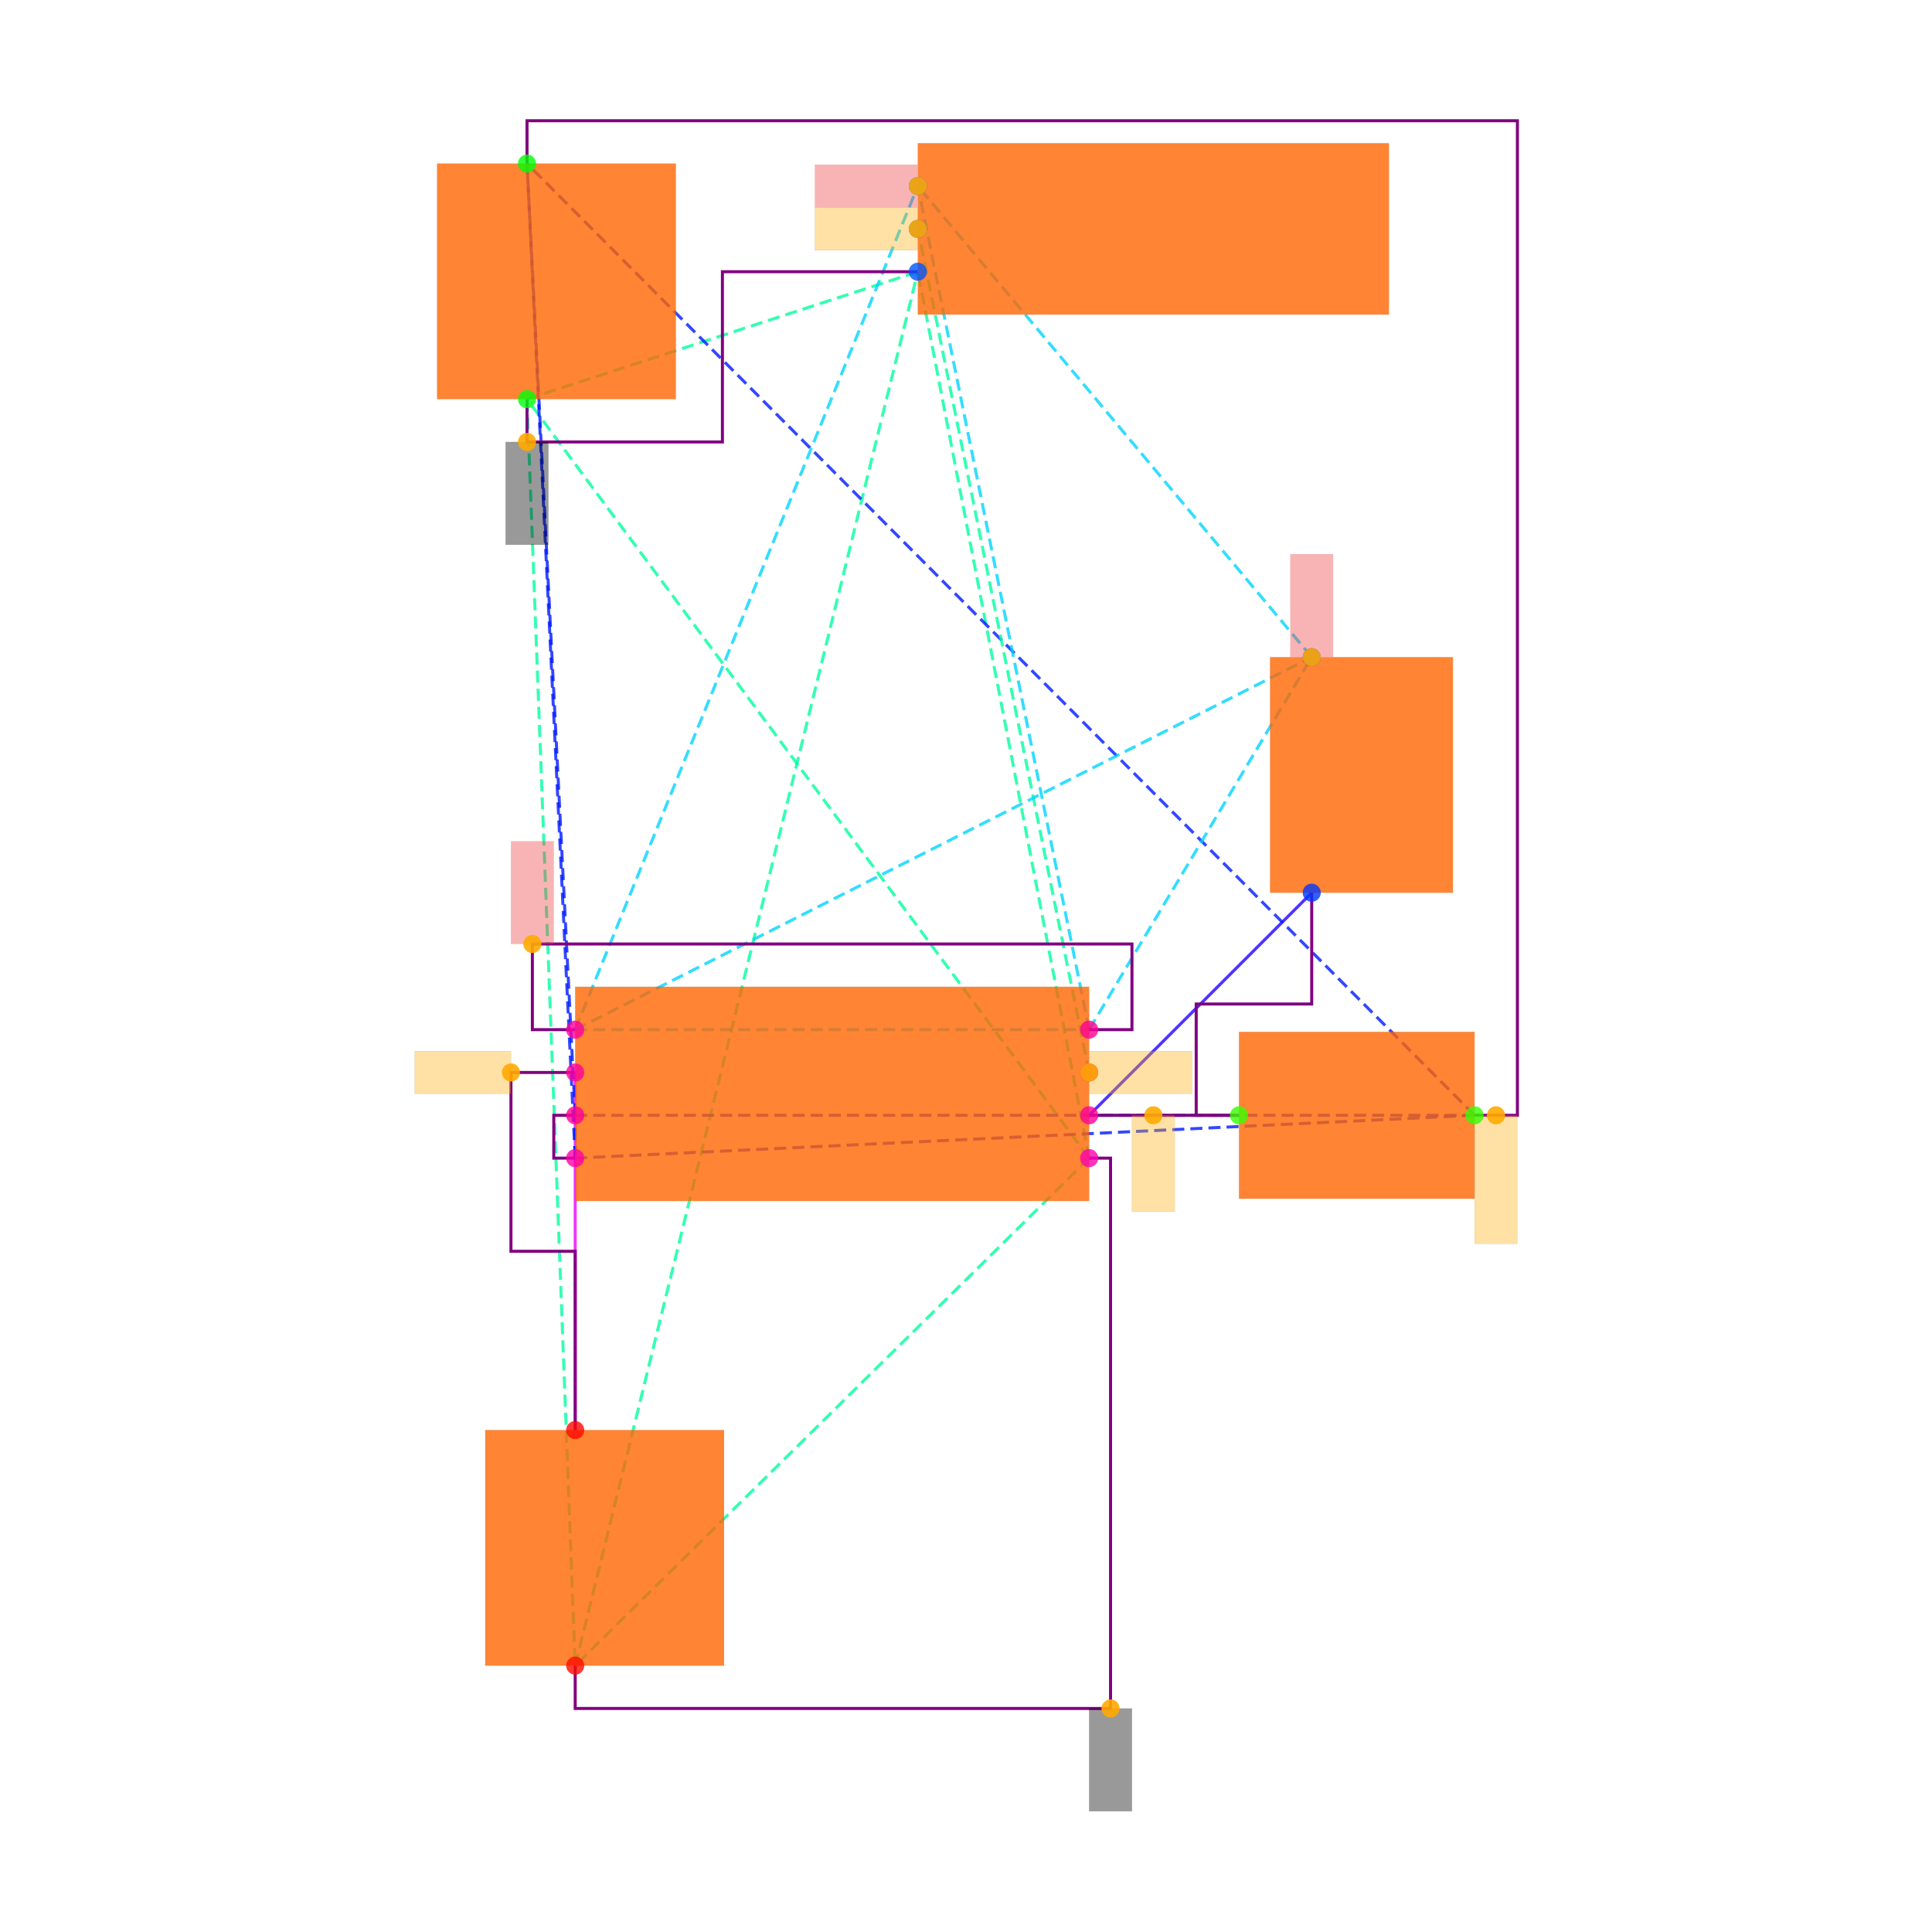
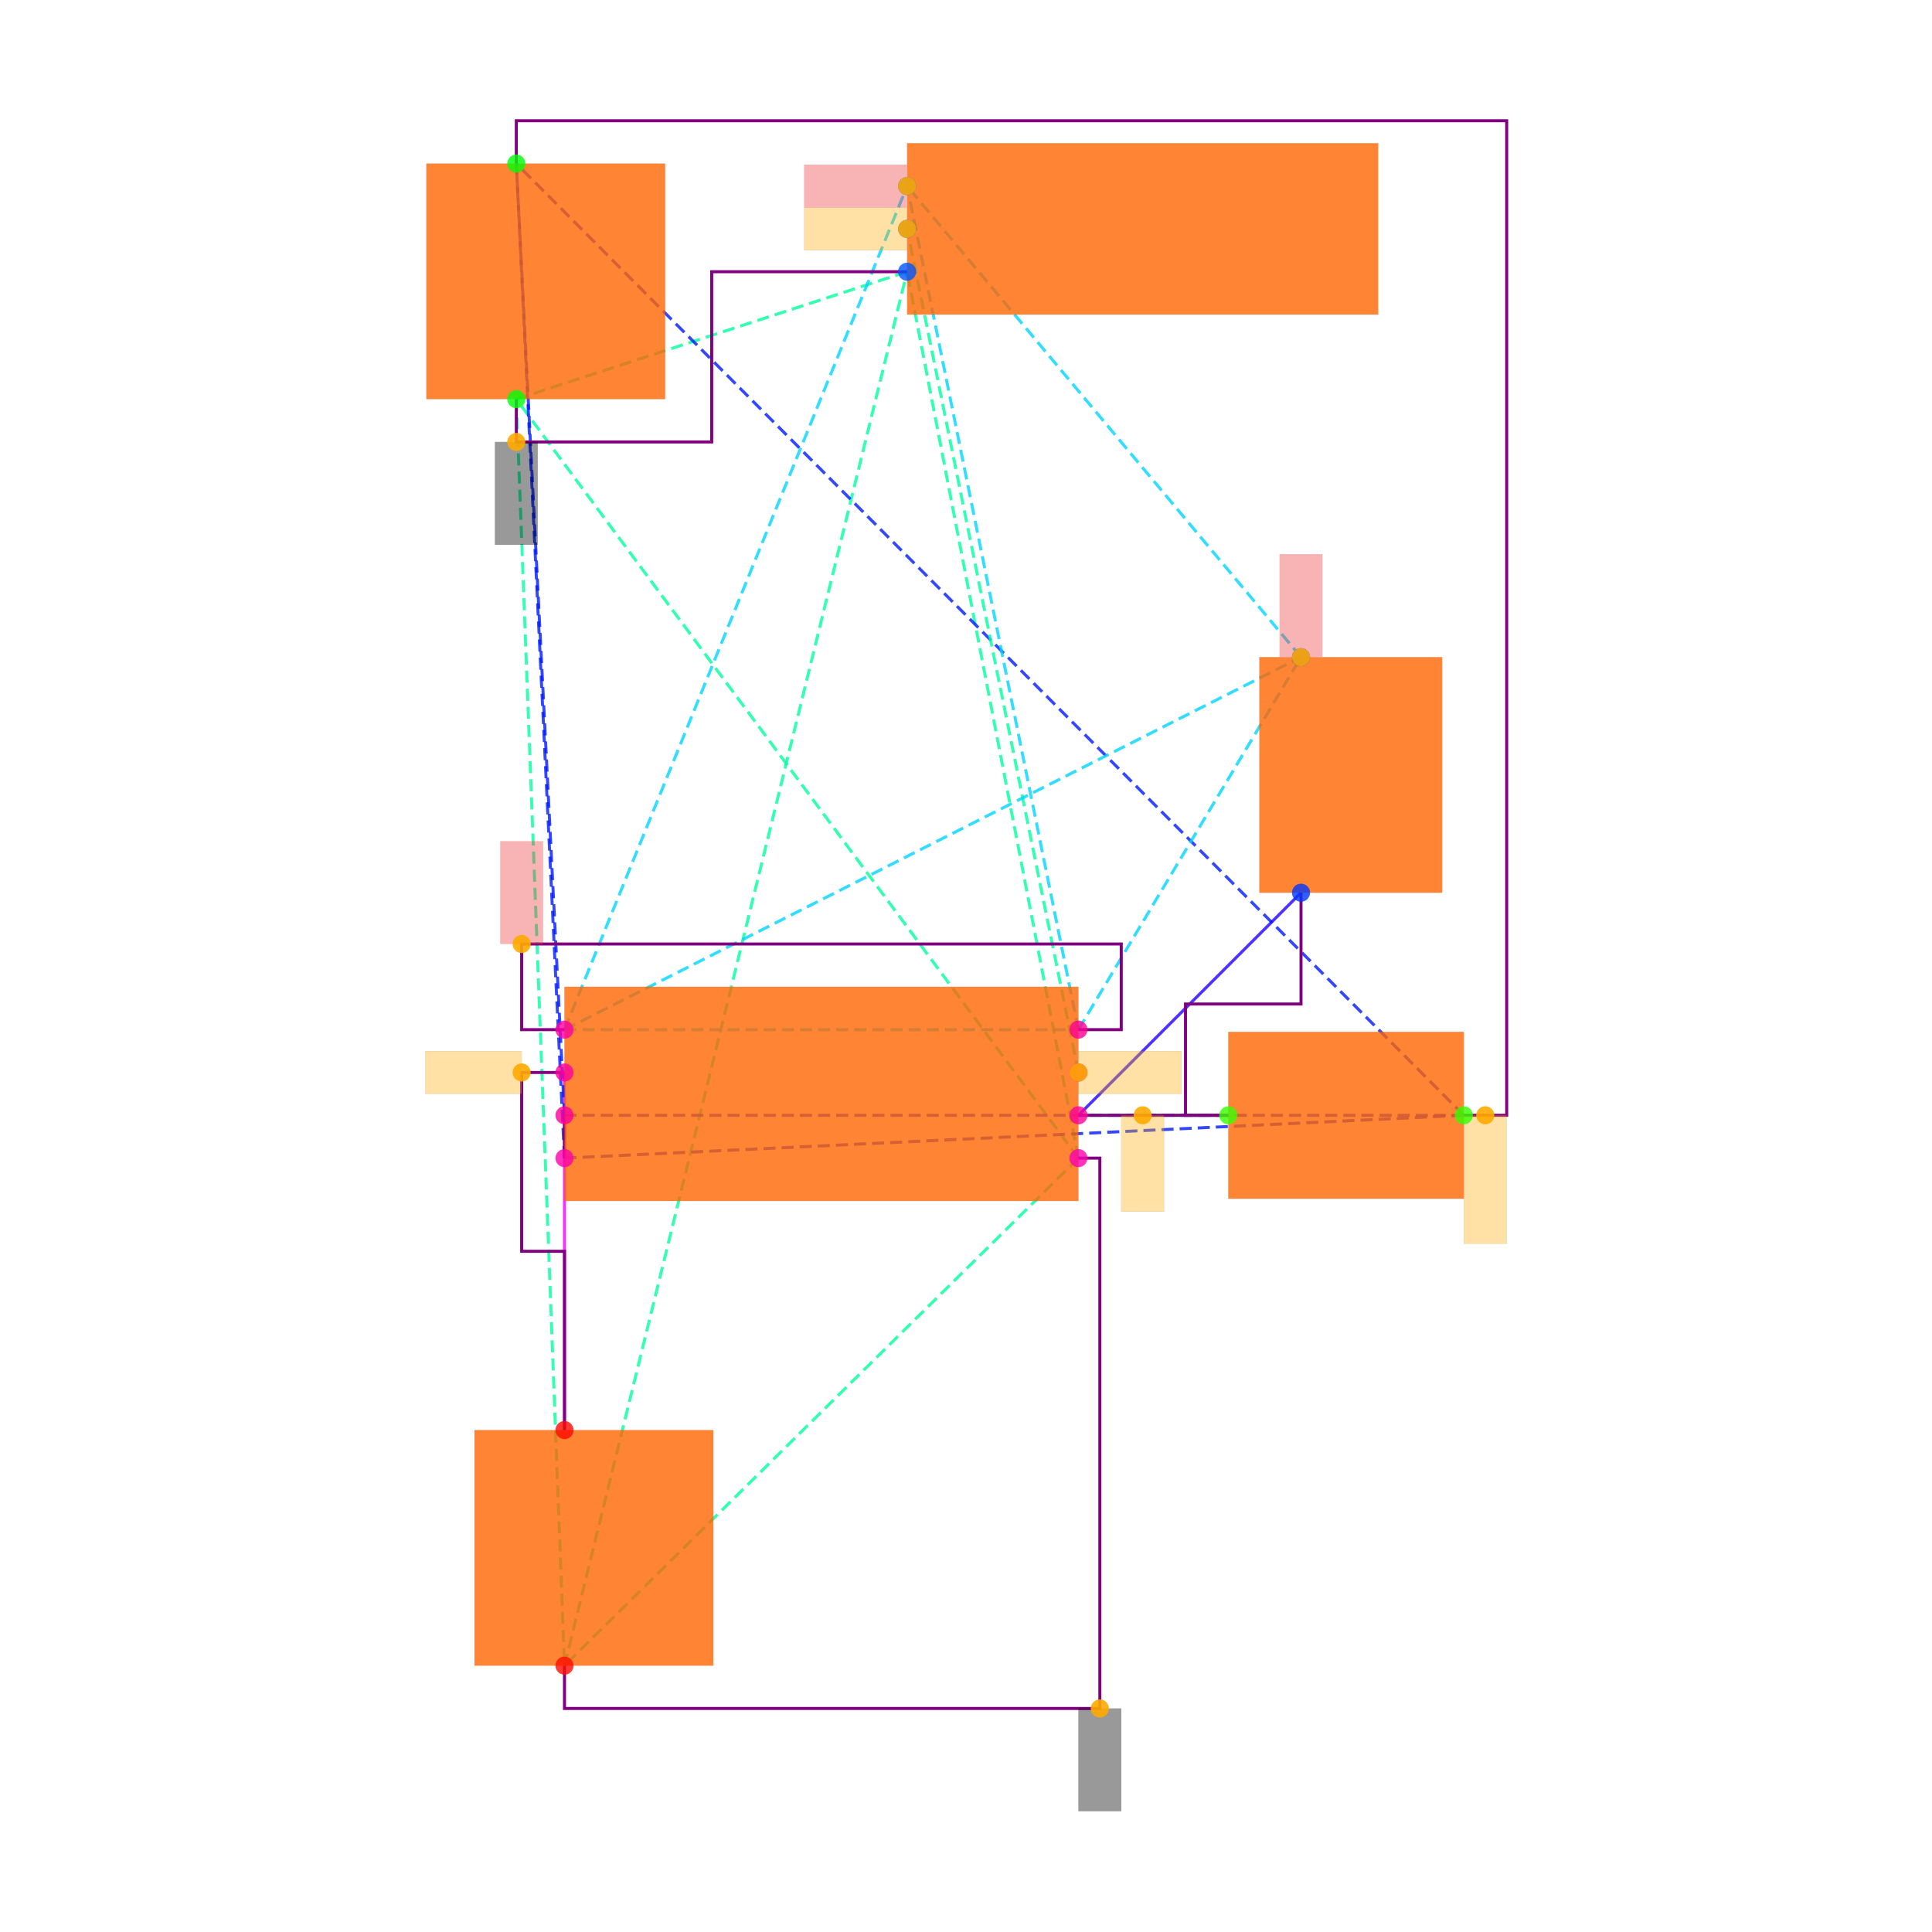
<svg xmlns="http://www.w3.org/2000/svg" width="640" height="640" viewBox="0 0 640 640">
  <rect width="100%" height="100%" fill="white" />
  <g>
-     <polyline data-points="-1.7899999999999998,0.41527232500000005 -1.7900000000000003,-1.2547276749999998" data-type="line" data-label="" points="190.542,355.271 190.542,473.734" fill="none" stroke="hsl(296, 100%, 50%, 0.8)" stroke-width="1px" />
-   </g>
-   <g>
-     <polyline data-points="1.64945535,1.2547276749999998 0.6100000000000005,0.215272325" data-type="line" data-label="" points="434.523,295.724 360.788,369.458" fill="none" stroke="hsl(248, 100%, 50%, 0.8)" stroke-width="1px" />
-   </g>
-   <g>
-     <polyline data-points="0.6100000000000005,0.215272325 1.3100000000000005,0.21527232500000038" data-type="line" data-label="" points="360.788,369.458 410.443,369.458" fill="none" stroke="hsl(160, 100%, 50%, 0.8)" stroke-width="1px" />
-   </g>
-   <g>
-     <polyline data-points="0.6100000000000005,0.015272324999999976 -2.0149999999999997,3.5597276749999995" data-type="line" data-label="" points="360.788,383.646 174.581,132.217" fill="none" stroke="hsl(157, 100%, 50%, 0.8)" stroke-width="1px" stroke-dasharray="4 2" />
-   </g>
-   <g>
-     <polyline data-points="0.6100000000000005,0.015272324999999976 -1.7900000000000003,-2.3547276750000004" data-type="line" data-label="" points="360.788,383.646 190.542,551.764" fill="none" stroke="hsl(157, 100%, 50%, 0.8)" stroke-width="1px" stroke-dasharray="4 2" />
-   </g>
-   <g>
-     <polyline data-points="0.6100000000000005,0.015272324999999976 -0.18999999999999995,4.154727674999999" data-type="line" data-label="" points="360.788,383.646 304.039,90.01" fill="none" stroke="hsl(157, 100%, 50%, 0.8)" stroke-width="1px" stroke-dasharray="4 2" />
-   </g>
-   <g>
-     <polyline data-points="-2.0149999999999997,3.5597276749999995 -1.7900000000000003,-2.3547276750000004" data-type="line" data-label="" points="174.581,132.217 190.542,551.764" fill="none" stroke="hsl(157, 100%, 50%, 0.8)" stroke-width="1px" stroke-dasharray="4 2" />
-   </g>
-   <g>
-     <polyline data-points="-2.0149999999999997,3.5597276749999995 -0.18999999999999995,4.154727674999999" data-type="line" data-label="" points="174.581,132.217 304.039,90.01" fill="none" stroke="hsl(157, 100%, 50%, 0.8)" stroke-width="1px" stroke-dasharray="4 2" />
-   </g>
-   <g>
-     <polyline data-points="-1.7900000000000003,-2.3547276750000004 -0.18999999999999995,4.154727674999999" data-type="line" data-label="" points="190.542,551.764 304.039,90.01" fill="none" stroke="hsl(157, 100%, 50%, 0.8)" stroke-width="1px" stroke-dasharray="4 2" />
-   </g>
-   <g>
-     <polyline data-points="-1.7899999999999998,0.015272324999999976 -1.7899999999999998,0.21527232500000004" data-type="line" data-label="" points="190.542,383.646 190.542,369.458" fill="none" stroke="hsl(234, 100%, 50%, 0.8)" stroke-width="1px" stroke-dasharray="4 2" />
-   </g>
-   <g>
-     <polyline data-points="-1.7899999999999998,0.015272324999999976 2.4100000000000006,0.21527232500000038" data-type="line" data-label="" points="190.542,383.646 488.473,369.458" fill="none" stroke="hsl(234, 100%, 50%, 0.8)" stroke-width="1px" stroke-dasharray="4 2" />
-   </g>
-   <g>
-     <polyline data-points="-1.7899999999999998,0.015272324999999976 -2.0149999999999997,4.659727674999999" data-type="line" data-label="" points="190.542,383.646 174.581,54.187" fill="none" stroke="hsl(234, 100%, 50%, 0.8)" stroke-width="1px" stroke-dasharray="4 2" />
-   </g>
-   <g>
-     <polyline data-points="-1.7899999999999998,0.21527232500000004 2.4100000000000006,0.21527232500000038" data-type="line" data-label="" points="190.542,369.458 488.473,369.458" fill="none" stroke="hsl(234, 100%, 50%, 0.8)" stroke-width="1px" stroke-dasharray="4 2" />
-   </g>
-   <g>
-     <polyline data-points="-1.7899999999999998,0.21527232500000004 -2.0149999999999997,4.659727674999999" data-type="line" data-label="" points="190.542,369.458 174.581,54.187" fill="none" stroke="hsl(234, 100%, 50%, 0.8)" stroke-width="1px" stroke-dasharray="4 2" />
-   </g>
-   <g>
-     <polyline data-points="2.4100000000000006,0.21527232500000038 -2.0149999999999997,4.659727674999999" data-type="line" data-label="" points="488.473,369.458 174.581,54.187" fill="none" stroke="hsl(234, 100%, 50%, 0.8)" stroke-width="1px" stroke-dasharray="4 2" />
-   </g>
-   <g>
-     <polyline data-points="0.6100000000000005,0.415272325 -0.18999999999999995,4.3547276749999995" data-type="line" data-label="" points="360.788,355.271 304.039,75.823" fill="none" stroke="hsl(158, 100%, 50%, 0.8)" stroke-width="1px" stroke-dasharray="4 2" />
-   </g>
-   <g>
-     <polyline data-points="-1.7899999999999998,0.6152723250000001 0.6100000000000005,0.6152723250000001" data-type="line" data-label="" points="190.542,341.084 360.788,341.084" fill="none" stroke="hsl(190, 100%, 50%, 0.8)" stroke-width="1px" stroke-dasharray="4 2" />
-   </g>
-   <g>
-     <polyline data-points="-1.7899999999999998,0.6152723250000001 1.64945535,2.354727675" data-type="line" data-label="" points="190.542,341.084 434.523,217.694" fill="none" stroke="hsl(190, 100%, 50%, 0.8)" stroke-width="1px" stroke-dasharray="4 2" />
-   </g>
-   <g>
-     <polyline data-points="-1.7899999999999998,0.6152723250000001 -0.18999999999999995,4.554727675" data-type="line" data-label="" points="190.542,341.084 304.039,61.635" fill="none" stroke="hsl(190, 100%, 50%, 0.8)" stroke-width="1px" stroke-dasharray="4 2" />
-   </g>
-   <g>
-     <polyline data-points="0.6100000000000005,0.6152723250000001 1.64945535,2.354727675" data-type="line" data-label="" points="360.788,341.084 434.523,217.694" fill="none" stroke="hsl(190, 100%, 50%, 0.8)" stroke-width="1px" stroke-dasharray="4 2" />
-   </g>
-   <g>
-     <polyline data-points="0.6100000000000005,0.6152723250000001 -0.18999999999999995,4.554727675" data-type="line" data-label="" points="360.788,341.084 304.039,61.635" fill="none" stroke="hsl(190, 100%, 50%, 0.8)" stroke-width="1px" stroke-dasharray="4 2" />
-   </g>
-   <g>
-     <polyline data-points="1.64945535,2.354727675 -0.18999999999999995,4.554727675" data-type="line" data-label="" points="434.523,217.694 304.039,61.635" fill="none" stroke="hsl(190, 100%, 50%, 0.8)" stroke-width="1px" stroke-dasharray="4 2" />
-   </g>
-   <g>
-     <polyline data-points="-1.7899999999999998,0.4152723250000001 -2.09,0.4152723250000001 -2.09,-0.41972767499999986 -1.7900000000000003,-0.41972767499999986 -1.7900000000000003,-1.2547276749999998" data-type="line" data-label="" points="190.542,355.271 169.261,355.271 169.261,414.503 190.542,414.503 190.542,473.734" fill="none" stroke="purple" stroke-width="1px" />
-   </g>
-   <g>
-     <polyline data-points="1.3100000000000005,0.21527232500000038 1.1100000000000005,0.21527232500000038 1.1100000000000005,0.7350000000000001 1.64945535,0.7350000000000001 1.64945535,1.2547276749999998" data-type="line" data-label="" points="410.443,369.458 396.256,369.458 396.256,332.591 434.523,332.591 434.523,295.724" fill="none" stroke="purple" stroke-width="1px" />
-   </g>
-   <g>
-     <polyline data-points="0.6100000000000005,0.215272325 1.3100000000000005,0.21527232500000038" data-type="line" data-label="" points="360.788,369.458 410.443,369.458" fill="none" stroke="purple" stroke-width="1px" />
-   </g>
-   <g>
-     <polyline data-points="-1.7899999999999998,0.21527232500000004 -1.8899999999999997,0.21527232500000004 -1.8899999999999997,0.015272324999999976 -1.7899999999999998,0.015272324999999976" data-type="line" data-label="" points="190.542,369.458 183.448,369.458 183.448,383.646 190.542,383.646" fill="none" stroke="purple" stroke-width="1px" />
-   </g>
-   <g>
-     <polyline data-points="0.610000000000001,0.015272324999999753 0.7100000000000005,0.015272324999999753 0.7100000000000005,-2.5547276750000005 -1.7900000000000003,-2.5547276750000005 -1.7900000000000003,-2.3547276750000004" data-type="line" data-label="" points="360.788,383.646 367.882,383.646 367.882,565.951 190.542,565.951 190.542,551.764" fill="none" stroke="purple" stroke-width="1px" />
-   </g>
-   <g>
-     <polyline data-points="-2.0149999999999997,3.5597276749999995 -2.0149999999999997,3.3597276749999994 -1.1025,3.3597276749999994 -1.1025,4.154727674999999 -0.18999999999999995,4.154727674999999" data-type="line" data-label="" points="174.581,132.217 174.581,146.404 239.31,146.404 239.31,90.01 304.039,90.01" fill="none" stroke="purple" stroke-width="1px" />
-   </g>
-   <g>
-     <polyline data-points="2.410000000000001,0.21527232500000082 2.610000000000001,0.21527232500000082 2.610000000000001,4.859727674999999 -2.0149999999999997,4.859727674999999 -2.0149999999999997,4.659727674999999" data-type="line" data-label="" points="488.473,369.458 502.66,369.458 502.66,40 174.581,40 174.581,54.187" fill="none" stroke="purple" stroke-width="1px" />
-   </g>
-   <g>
-     <polyline data-points="-1.7899999999999998,0.6152723250000001 -1.9899999999999998,0.6152723250000001 -1.9899999999999998,1.015272325 0.8100000000000007,1.015272325 0.8100000000000007,0.6152723250000001 0.6100000000000005,0.6152723250000001" data-type="line" data-label="" points="190.542,341.084 176.355,341.084 176.355,312.71 374.975,312.71 374.975,341.084 360.788,341.084" fill="none" stroke="purple" stroke-width="1px" />
-   </g>
-   <g>
-     <rect data-type="rect" data-label="schematic_component_0" data-x="-0.5899999999999996" data-y="0.315272325" x="190.542" y="326.897" width="170.246" height="70.936" fill="hsl(24, 100%, 50%, 0.8)" stroke="black" stroke-width="0.014" />
-   </g>
-   <g>
-     <rect data-type="rect" data-label="schematic_component_1" data-x="1.88195535" data-y="1.8047276749999999" x="420.729" y="217.694" width="60.573" height="78.029" fill="hsl(24, 100%, 50%, 0.8)" stroke="black" stroke-width="0.014" />
-   </g>
-   <g>
-     <rect data-type="rect" data-label="schematic_component_2" data-x="1.8600000000000005" data-y="0.21527232500000035" x="410.443" y="341.832" width="78.029" height="55.253" fill="hsl(24, 100%, 50%, 0.8)" stroke="black" stroke-width="0.014" />
-   </g>
-   <g>
-     <rect data-type="rect" data-label="schematic_component_3" data-x="-1.8774999999999997" data-y="4.109727674999999" x="144.788" y="54.187" width="79.093" height="78.029" fill="hsl(24, 100%, 50%, 0.8)" stroke="black" stroke-width="0.014" />
-   </g>
-   <g>
-     <rect data-type="rect" data-label="schematic_component_4" data-x="-1.6525000000000003" data-y="-1.804727675" x="160.749" y="473.734" width="79.093" height="78.029" fill="hsl(24, 100%, 50%, 0.8)" stroke="black" stroke-width="0.014" />
-   </g>
-   <g>
-     <rect data-type="rect" data-label="schematic_component_5" data-x="0.9100000000000001" data-y="4.3547276749999995" x="304.039" y="47.448" width="156.059" height="56.749" fill="hsl(24, 100%, 50%, 0.8)" stroke="black" stroke-width="0.014" />
-   </g>
-   <g>
-     <rect data-type="rect" data-label="netId: GND globalConnNetId: connectivity_net2" data-x="0.7100000000000005" data-y="-2.7947276750000007" x="360.788" y="565.951" width="14.187" height="34.049" fill="#00000066" stroke="#000000" stroke-width="0.014" />
-   </g>
-   <g>
-     <rect data-type="rect" data-label="netId: GND globalConnNetId: connectivity_net2" data-x="-2.0149999999999997" data-y="3.119727674999999" x="167.488" y="146.404" width="14.187" height="34.049" fill="#00000066" stroke="#000000" stroke-width="0.014" />
-   </g>
-   <g>
-     <rect data-type="rect" data-label="netId: NODE globalConnNetId: connectivity_net3" data-x="2.510000000000001" data-y="-0.08472767499999917" x="488.473" y="369.458" width="14.187" height="42.562" fill="hsl(40, 100%, 50%, 0.35)" stroke="black" stroke-width="0.014" />
-   </g>
-   <g>
-     <rect data-type="rect" data-label="netId: OUT globalConnNetId: connectivity_net4" data-x="0.8510000000000005" data-y="0.415272325" x="360.859" y="348.178" width="34.049" height="14.187" fill="hsl(40, 100%, 50%, 0.35)" stroke="black" stroke-width="0.014" />
-   </g>
-   <g>
-     <rect data-type="rect" data-label="netId: OUT globalConnNetId: connectivity_net4" data-x="-0.43099999999999994" data-y="4.3547276749999995" x="269.919" y="68.729" width="34.049" height="14.187" fill="hsl(40, 100%, 50%, 0.35)" stroke="black" stroke-width="0.014" />
-   </g>
-   <g>
-     <rect data-type="rect" data-label="netId: VCC globalConnNetId: connectivity_net5" data-x="-1.9899999999999998" data-y="1.255272325" x="169.261" y="278.661" width="14.187" height="34.049" fill="#ef444466" stroke="#ef4444" stroke-width="0.014" />
-   </g>
-   <g>
-     <rect data-type="rect" data-label="netId: VCC globalConnNetId: connectivity_net5" data-x="1.64945535" data-y="2.5957276749999996" x="427.429" y="183.574" width="14.187" height="34.049" fill="#ef444466" stroke="#ef4444" stroke-width="0.014" />
-   </g>
-   <g>
-     <rect data-type="rect" data-label="netId: VCC globalConnNetId: connectivity_net5" data-x="-0.43099999999999994" data-y="4.554727675" x="269.919" y="54.542" width="34.049" height="14.187" fill="#ef444466" stroke="#ef4444" stroke-width="0.014" />
-   </g>
-   <g>
-     <rect data-type="rect" data-label="netId: U1.CTRL to C2.pin1 globalConnNetId: connectivity_net0" data-x="-2.315" data-y="0.4152723250000001" x="137.34" y="348.178" width="31.921" height="14.187" fill="hsl(40, 100%, 50%, 0.35)" stroke="black" stroke-width="0.014" />
-   </g>
-   <g>
-     <rect data-type="rect" data-label="netId: U1.DISCH to R2.pin1 globalConnNetId: connectivity_net1" data-x="0.9100000000000006" data-y="-0.009727675000000019" x="374.975" y="369.458" width="14.187" height="31.921" fill="hsl(40, 100%, 50%, 0.35)" stroke="black" stroke-width="0.014" />
-   </g>
-   <g>
-     <circle data-type="point" data-label="U1.1 x+" data-x="0.6100000000000005" data-y="0.015272324999999976" cx="360.788" cy="383.646" r="3" fill="hsl(319, 100%, 50%, 0.8)" />
-   </g>
-   <g>
-     <circle data-type="point" data-label="U1.2 x-" data-x="-1.7899999999999998" data-y="0.015272324999999976" cx="190.542" cy="383.646" r="3" fill="hsl(320, 100%, 50%, 0.8)" />
-   </g>
-   <g>
-     <circle data-type="point" data-label="U1.3 x+" data-x="0.6100000000000005" data-y="0.415272325" cx="360.788" cy="355.271" r="3" fill="hsl(321, 100%, 50%, 0.8)" />
-   </g>
-   <g>
-     <circle data-type="point" data-label="U1.4 x-" data-x="-1.7899999999999998" data-y="0.6152723250000001" cx="190.542" cy="341.084" r="3" fill="hsl(322, 100%, 50%, 0.8)" />
-   </g>
-   <g>
-     <circle data-type="point" data-label="U1.5 x-" data-x="-1.7899999999999998" data-y="0.41527232500000005" cx="190.542" cy="355.271" r="3" fill="hsl(323, 100%, 50%, 0.8)" />
-   </g>
-   <g>
-     <circle data-type="point" data-label="U1.6 x-" data-x="-1.7899999999999998" data-y="0.21527232500000004" cx="190.542" cy="369.458" r="3" fill="hsl(324, 100%, 50%, 0.8)" />
-   </g>
-   <g>
-     <circle data-type="point" data-label="U1.7 x+" data-x="0.6100000000000005" data-y="0.215272325" cx="360.788" cy="369.458" r="3" fill="hsl(325, 100%, 50%, 0.8)" />
-   </g>
-   <g>
-     <circle data-type="point" data-label="U1.8 x+" data-x="0.6100000000000005" data-y="0.6152723250000001" cx="360.788" cy="341.084" r="3" fill="hsl(326, 100%, 50%, 0.8)" />
-   </g>
-   <g>
-     <circle data-type="point" data-label="R1.1 y+" data-x="1.64945535" data-y="2.354727675" cx="434.523" cy="217.694" r="3" fill="hsl(226, 100%, 50%, 0.8)" />
-   </g>
-   <g>
-     <circle data-type="point" data-label="R1.2 y-" data-x="1.64945535" data-y="1.2547276749999998" cx="434.523" cy="295.724" r="3" fill="hsl(227, 100%, 50%, 0.8)" />
-   </g>
-   <g>
-     <circle data-type="point" data-label="R2.1 x-" data-x="1.3100000000000005" data-y="0.21527232500000038" cx="410.443" cy="369.458" r="3" fill="hsl(107, 100%, 50%, 0.8)" />
-   </g>
-   <g>
-     <circle data-type="point" data-label="R2.2 x+" data-x="2.4100000000000006" data-y="0.21527232500000038" cx="488.473" cy="369.458" r="3" fill="hsl(108, 100%, 50%, 0.8)" />
-   </g>
-   <g>
-     <circle data-type="point" data-label="C1.1 y+" data-x="-2.0149999999999997" data-y="4.659727674999999" cx="174.581" cy="54.187" r="3" fill="hsl(121, 100%, 50%, 0.8)" />
-   </g>
-   <g>
-     <circle data-type="point" data-label="C1.2 y-" data-x="-2.0149999999999997" data-y="3.5597276749999995" cx="174.581" cy="132.217" r="3" fill="hsl(122, 100%, 50%, 0.8)" />
-   </g>
-   <g>
-     <circle data-type="point" data-label="C2.1 y+" data-x="-1.7900000000000003" data-y="-1.2547276749999998" cx="190.542" cy="473.734" r="3" fill="hsl(2, 100%, 50%, 0.8)" />
-   </g>
-   <g>
-     <circle data-type="point" data-label="C2.2 y-" data-x="-1.7900000000000003" data-y="-2.3547276750000004" cx="190.542" cy="551.764" r="3" fill="hsl(3, 100%, 50%, 0.8)" />
-   </g>
-   <g>
-     <circle data-type="point" data-label="J1.1 x-" data-x="-0.18999999999999995" data-y="4.554727675" cx="304.039" cy="61.635" r="3" fill="hsl(218, 100%, 50%, 0.8)" />
-   </g>
-   <g>
-     <circle data-type="point" data-label="J1.2 x-" data-x="-0.18999999999999995" data-y="4.3547276749999995" cx="304.039" cy="75.823" r="3" fill="hsl(219, 100%, 50%, 0.8)" />
-   </g>
-   <g>
-     <circle data-type="point" data-label="J1.3 x-" data-x="-0.18999999999999995" data-y="4.154727674999999" cx="304.039" cy="90.01" r="3" fill="hsl(220, 100%, 50%, 0.8)" />
-   </g>
-   <g>
-     <circle data-type="point" data-label="anchorPoint orientation: y-" data-x="0.7100000000000005" data-y="-2.5547276750000005" cx="367.882" cy="565.951" r="3" fill="hsl(40, 100%, 50%, 0.9)" />
-   </g>
-   <g>
-     <circle data-type="point" data-label="anchorPoint orientation: y-" data-x="-2.0149999999999997" data-y="3.3597276749999994" cx="174.581" cy="146.404" r="3" fill="hsl(40, 100%, 50%, 0.9)" />
-   </g>
-   <g>
-     <circle data-type="point" data-label="anchorPoint orientation: y-" data-x="2.510000000000001" data-y="0.21527232500000082" cx="495.566" cy="369.458" r="3" fill="hsl(40, 100%, 50%, 0.9)" />
-   </g>
-   <g>
-     <circle data-type="point" data-label="anchorPoint orientation: x+" data-x="0.6100000000000005" data-y="0.415272325" cx="360.788" cy="355.271" r="3" fill="hsl(40, 100%, 50%, 0.9)" />
-   </g>
-   <g>
-     <circle data-type="point" data-label="anchorPoint orientation: x-" data-x="-0.18999999999999995" data-y="4.3547276749999995" cx="304.039" cy="75.823" r="3" fill="hsl(40, 100%, 50%, 0.9)" />
-   </g>
-   <g>
-     <circle data-type="point" data-label="anchorPoint orientation: y+" data-x="-1.9899999999999998" data-y="1.015272325" cx="176.355" cy="312.71" r="3" fill="hsl(40, 100%, 50%, 0.9)" />
-   </g>
-   <g>
-     <circle data-type="point" data-label="anchorPoint orientation: y+" data-x="1.64945535" data-y="2.354727675" cx="434.523" cy="217.694" r="3" fill="hsl(40, 100%, 50%, 0.9)" />
-   </g>
-   <g>
-     <circle data-type="point" data-label="anchorPoint orientation: x-" data-x="-0.18999999999999995" data-y="4.554727675" cx="304.039" cy="61.635" r="3" fill="hsl(40, 100%, 50%, 0.9)" />
-   </g>
-   <g>
-     <circle data-type="point" data-label="anchorPoint orientation: x-" data-x="-2.09" data-y="0.4152723250000001" cx="169.261" cy="355.271" r="3" fill="hsl(40, 100%, 50%, 0.9)" />
-   </g>
-   <g>
-     <circle data-type="point" data-label="anchorPoint orientation: y-" data-x="0.9100000000000006" data-y="0.215272325" cx="382.069" cy="369.458" r="3" fill="hsl(40, 100%, 50%, 0.9)" />
+     <polyline data-points="-1.7899999999999998,0.41527232500000005 -1.7900000000000003,-1.2547276749999998" data-type="line" data-label="" points="186.995,355.271 186.995,473.734" fill="none" stroke="hsl(296, 100%, 50%, 0.8)" stroke-width="1px" />
+   </g>
+   <g>
+     <polyline data-points="1.64945535,1.2547276749999998 0.6100000000000005,0.215272325" data-type="line" data-label="" points="430.976,295.724 357.241,369.458" fill="none" stroke="hsl(248, 100%, 50%, 0.8)" stroke-width="1px" />
+   </g>
+   <g>
+     <polyline data-points="0.6100000000000005,0.215272325 1.3100000000000005,0.21527232500000038" data-type="line" data-label="" points="357.241,369.458 406.896,369.458" fill="none" stroke="hsl(160, 100%, 50%, 0.8)" stroke-width="1px" />
+   </g>
+   <g>
+     <polyline data-points="0.6100000000000005,0.015272324999999976 -2.0149999999999997,3.5597276749999995" data-type="line" data-label="" points="357.241,383.646 171.035,132.217" fill="none" stroke="hsl(157, 100%, 50%, 0.8)" stroke-width="1px" stroke-dasharray="4 2" />
+   </g>
+   <g>
+     <polyline data-points="0.6100000000000005,0.015272324999999976 -1.7900000000000003,-2.3547276750000004" data-type="line" data-label="" points="357.241,383.646 186.995,551.764" fill="none" stroke="hsl(157, 100%, 50%, 0.8)" stroke-width="1px" stroke-dasharray="4 2" />
+   </g>
+   <g>
+     <polyline data-points="0.6100000000000005,0.015272324999999976 -0.18999999999999995,4.154727674999999" data-type="line" data-label="" points="357.241,383.646 300.493,90.01" fill="none" stroke="hsl(157, 100%, 50%, 0.8)" stroke-width="1px" stroke-dasharray="4 2" />
+   </g>
+   <g>
+     <polyline data-points="-2.0149999999999997,3.5597276749999995 -1.7900000000000003,-2.3547276750000004" data-type="line" data-label="" points="171.035,132.217 186.995,551.764" fill="none" stroke="hsl(157, 100%, 50%, 0.8)" stroke-width="1px" stroke-dasharray="4 2" />
+   </g>
+   <g>
+     <polyline data-points="-2.0149999999999997,3.5597276749999995 -0.18999999999999995,4.154727674999999" data-type="line" data-label="" points="171.035,132.217 300.493,90.01" fill="none" stroke="hsl(157, 100%, 50%, 0.8)" stroke-width="1px" stroke-dasharray="4 2" />
+   </g>
+   <g>
+     <polyline data-points="-1.7900000000000003,-2.3547276750000004 -0.18999999999999995,4.154727674999999" data-type="line" data-label="" points="186.995,551.764 300.493,90.01" fill="none" stroke="hsl(157, 100%, 50%, 0.8)" stroke-width="1px" stroke-dasharray="4 2" />
+   </g>
+   <g>
+     <polyline data-points="-1.7899999999999998,0.015272324999999976 -1.7899999999999998,0.21527232500000004" data-type="line" data-label="" points="186.995,383.646 186.995,369.458" fill="none" stroke="hsl(234, 100%, 50%, 0.8)" stroke-width="1px" stroke-dasharray="4 2" />
+   </g>
+   <g>
+     <polyline data-points="-1.7899999999999998,0.015272324999999976 2.4100000000000006,0.21527232500000038" data-type="line" data-label="" points="186.995,383.646 484.926,369.458" fill="none" stroke="hsl(234, 100%, 50%, 0.8)" stroke-width="1px" stroke-dasharray="4 2" />
+   </g>
+   <g>
+     <polyline data-points="-1.7899999999999998,0.015272324999999976 -2.0149999999999997,4.659727674999999" data-type="line" data-label="" points="186.995,383.646 171.035,54.187" fill="none" stroke="hsl(234, 100%, 50%, 0.8)" stroke-width="1px" stroke-dasharray="4 2" />
+   </g>
+   <g>
+     <polyline data-points="-1.7899999999999998,0.21527232500000004 2.4100000000000006,0.21527232500000038" data-type="line" data-label="" points="186.995,369.458 484.926,369.458" fill="none" stroke="hsl(234, 100%, 50%, 0.8)" stroke-width="1px" stroke-dasharray="4 2" />
+   </g>
+   <g>
+     <polyline data-points="-1.7899999999999998,0.21527232500000004 -2.0149999999999997,4.659727674999999" data-type="line" data-label="" points="186.995,369.458 171.035,54.187" fill="none" stroke="hsl(234, 100%, 50%, 0.8)" stroke-width="1px" stroke-dasharray="4 2" />
+   </g>
+   <g>
+     <polyline data-points="2.4100000000000006,0.21527232500000038 -2.0149999999999997,4.659727674999999" data-type="line" data-label="" points="484.926,369.458 171.035,54.187" fill="none" stroke="hsl(234, 100%, 50%, 0.8)" stroke-width="1px" stroke-dasharray="4 2" />
+   </g>
+   <g>
+     <polyline data-points="0.6100000000000005,0.415272325 -0.18999999999999995,4.3547276749999995" data-type="line" data-label="" points="357.241,355.271 300.493,75.823" fill="none" stroke="hsl(158, 100%, 50%, 0.8)" stroke-width="1px" stroke-dasharray="4 2" />
+   </g>
+   <g>
+     <polyline data-points="-1.7899999999999998,0.6152723250000001 0.6100000000000005,0.6152723250000001" data-type="line" data-label="" points="186.995,341.084 357.241,341.084" fill="none" stroke="hsl(190, 100%, 50%, 0.8)" stroke-width="1px" stroke-dasharray="4 2" />
+   </g>
+   <g>
+     <polyline data-points="-1.7899999999999998,0.6152723250000001 1.64945535,2.354727675" data-type="line" data-label="" points="186.995,341.084 430.976,217.694" fill="none" stroke="hsl(190, 100%, 50%, 0.8)" stroke-width="1px" stroke-dasharray="4 2" />
+   </g>
+   <g>
+     <polyline data-points="-1.7899999999999998,0.6152723250000001 -0.18999999999999995,4.554727675" data-type="line" data-label="" points="186.995,341.084 300.493,61.635" fill="none" stroke="hsl(190, 100%, 50%, 0.8)" stroke-width="1px" stroke-dasharray="4 2" />
+   </g>
+   <g>
+     <polyline data-points="0.6100000000000005,0.6152723250000001 1.64945535,2.354727675" data-type="line" data-label="" points="357.241,341.084 430.976,217.694" fill="none" stroke="hsl(190, 100%, 50%, 0.8)" stroke-width="1px" stroke-dasharray="4 2" />
+   </g>
+   <g>
+     <polyline data-points="0.6100000000000005,0.6152723250000001 -0.18999999999999995,4.554727675" data-type="line" data-label="" points="357.241,341.084 300.493,61.635" fill="none" stroke="hsl(190, 100%, 50%, 0.8)" stroke-width="1px" stroke-dasharray="4 2" />
+   </g>
+   <g>
+     <polyline data-points="1.64945535,2.354727675 -0.18999999999999995,4.554727675" data-type="line" data-label="" points="430.976,217.694 300.493,61.635" fill="none" stroke="hsl(190, 100%, 50%, 0.8)" stroke-width="1px" stroke-dasharray="4 2" />
+   </g>
+   <g>
+     <polyline data-points="-1.7899999999999998,0.4152723250000001 -1.9899999999999998,0.4152723250000001 -1.9899999999999998,-0.41972767499999986 -1.7900000000000003,-0.41972767499999986 -1.7900000000000003,-1.2547276749999998" data-type="line" data-label="" points="186.995,355.271 172.808,355.271 172.808,414.503 186.995,414.503 186.995,473.734" fill="none" stroke="purple" stroke-width="1px" />
+   </g>
+   <g>
+     <polyline data-points="1.3100000000000005,0.21527232500000038 1.1100000000000005,0.21527232500000038 1.1100000000000005,0.7350000000000001 1.64945535,0.7350000000000001 1.64945535,1.2547276749999998" data-type="line" data-label="" points="406.896,369.458 392.709,369.458 392.709,332.591 430.976,332.591 430.976,295.724" fill="none" stroke="purple" stroke-width="1px" />
+   </g>
+   <g>
+     <polyline data-points="0.6100000000000005,0.215272325 1.3100000000000005,0.21527232500000038" data-type="line" data-label="" points="357.241,369.458 406.896,369.458" fill="none" stroke="purple" stroke-width="1px" />
+   </g>
+   <g>
+     <polyline data-points="-1.7899999999999998,0.21527232500000004 -1.7899999999999998,0.015272324999999976" data-type="line" data-label="" points="186.995,369.458 186.995,383.646" fill="none" stroke="purple" stroke-width="1px" />
+   </g>
+   <g>
+     <polyline data-points="0.610000000000001,0.015272324999999753 0.7100000000000005,0.015272324999999753 0.7100000000000005,-2.5547276750000005 -1.7900000000000003,-2.5547276750000005 -1.7900000000000003,-2.3547276750000004" data-type="line" data-label="" points="357.241,383.646 364.335,383.646 364.335,565.951 186.995,565.951 186.995,551.764" fill="none" stroke="purple" stroke-width="1px" />
+   </g>
+   <g>
+     <polyline data-points="-2.0149999999999997,3.5597276749999995 -2.0149999999999997,3.3597276749999994 -1.1025,3.3597276749999994 -1.1025,4.154727674999999 -0.18999999999999995,4.154727674999999" data-type="line" data-label="" points="171.035,132.217 171.035,146.404 235.764,146.404 235.764,90.01 300.493,90.01" fill="none" stroke="purple" stroke-width="1px" />
+   </g>
+   <g>
+     <polyline data-points="2.410000000000001,0.21527232500000082 2.610000000000001,0.21527232500000082 2.610000000000001,4.859727674999999 -2.0149999999999997,4.859727674999999 -2.0149999999999997,4.659727674999999" data-type="line" data-label="" points="484.926,369.458 499.113,369.458 499.113,40 171.035,40 171.035,54.187" fill="none" stroke="purple" stroke-width="1px" />
+   </g>
+   <g>
+     <polyline data-points="-1.7899999999999998,0.6152723250000001 -1.9899999999999998,0.6152723250000001 -1.9899999999999998,1.015272325 0.8100000000000007,1.015272325 0.8100000000000007,0.6152723250000001 0.6100000000000005,0.6152723250000001" data-type="line" data-label="" points="186.995,341.084 172.808,341.084 172.808,312.71 371.429,312.71 371.429,341.084 357.241,341.084" fill="none" stroke="purple" stroke-width="1px" />
+   </g>
+   <g>
+     <rect data-type="rect" data-label="schematic_component_0" data-x="-0.5899999999999996" data-y="0.315272325" x="186.995" y="326.897" width="170.246" height="70.936" fill="hsl(24, 100%, 50%, 0.8)" stroke="black" stroke-width="0.014" />
+   </g>
+   <g>
+     <rect data-type="rect" data-label="schematic_component_1" data-x="1.88195535" data-y="1.8047276749999999" x="417.182" y="217.694" width="60.573" height="78.029" fill="hsl(24, 100%, 50%, 0.8)" stroke="black" stroke-width="0.014" />
+   </g>
+   <g>
+     <rect data-type="rect" data-label="schematic_component_2" data-x="1.8600000000000005" data-y="0.21527232500000035" x="406.896" y="341.832" width="78.029" height="55.253" fill="hsl(24, 100%, 50%, 0.8)" stroke="black" stroke-width="0.014" />
+   </g>
+   <g>
+     <rect data-type="rect" data-label="schematic_component_3" data-x="-1.8774999999999997" data-y="4.109727674999999" x="141.242" y="54.187" width="79.093" height="78.029" fill="hsl(24, 100%, 50%, 0.8)" stroke="black" stroke-width="0.014" />
+   </g>
+   <g>
+     <rect data-type="rect" data-label="schematic_component_4" data-x="-1.6525000000000003" data-y="-1.804727675" x="157.202" y="473.734" width="79.093" height="78.029" fill="hsl(24, 100%, 50%, 0.8)" stroke="black" stroke-width="0.014" />
+   </g>
+   <g>
+     <rect data-type="rect" data-label="schematic_component_5" data-x="0.9100000000000001" data-y="4.3547276749999995" x="300.493" y="47.448" width="156.059" height="56.749" fill="hsl(24, 100%, 50%, 0.8)" stroke="black" stroke-width="0.014" />
+   </g>
+   <g>
+     <rect data-type="rect" data-label="netId: GND globalConnNetId: connectivity_net2" data-x="0.7100000000000005" data-y="-2.7947276750000007" x="357.241" y="565.951" width="14.187" height="34.049" fill="#00000066" stroke="#000000" stroke-width="0.014" />
+   </g>
+   <g>
+     <rect data-type="rect" data-label="netId: GND globalConnNetId: connectivity_net2" data-x="-2.0149999999999997" data-y="3.119727674999999" x="163.941" y="146.404" width="14.187" height="34.049" fill="#00000066" stroke="#000000" stroke-width="0.014" />
+   </g>
+   <g>
+     <rect data-type="rect" data-label="netId: NODE globalConnNetId: connectivity_net3" data-x="2.510000000000001" data-y="-0.08472767499999917" x="484.926" y="369.458" width="14.187" height="42.562" fill="hsl(40, 100%, 50%, 0.35)" stroke="black" stroke-width="0.014" />
+   </g>
+   <g>
+     <rect data-type="rect" data-label="netId: OUT globalConnNetId: connectivity_net4" data-x="0.8510000000000005" data-y="0.415272325" x="357.312" y="348.178" width="34.049" height="14.187" fill="hsl(40, 100%, 50%, 0.35)" stroke="black" stroke-width="0.014" />
+   </g>
+   <g>
+     <rect data-type="rect" data-label="netId: OUT globalConnNetId: connectivity_net4" data-x="-0.43099999999999994" data-y="4.3547276749999995" x="266.372" y="68.729" width="34.049" height="14.187" fill="hsl(40, 100%, 50%, 0.35)" stroke="black" stroke-width="0.014" />
+   </g>
+   <g>
+     <rect data-type="rect" data-label="netId: VCC globalConnNetId: connectivity_net5" data-x="-1.9899999999999998" data-y="1.255272325" x="165.714" y="278.661" width="14.187" height="34.049" fill="#ef444466" stroke="#ef4444" stroke-width="0.014" />
+   </g>
+   <g>
+     <rect data-type="rect" data-label="netId: VCC globalConnNetId: connectivity_net5" data-x="1.64945535" data-y="2.5957276749999996" x="423.882" y="183.574" width="14.187" height="34.049" fill="#ef444466" stroke="#ef4444" stroke-width="0.014" />
+   </g>
+   <g>
+     <rect data-type="rect" data-label="netId: VCC globalConnNetId: connectivity_net5" data-x="-0.43099999999999994" data-y="4.554727675" x="266.372" y="54.542" width="34.049" height="14.187" fill="#ef444466" stroke="#ef4444" stroke-width="0.014" />
+   </g>
+   <g>
+     <rect data-type="rect" data-label="netId: U1.CTRL to C2.pin1 globalConnNetId: connectivity_net0" data-x="-2.215" data-y="0.4152723250000001" x="140.887" y="348.178" width="31.921" height="14.187" fill="hsl(40, 100%, 50%, 0.35)" stroke="black" stroke-width="0.014" />
+   </g>
+   <g>
+     <rect data-type="rect" data-label="netId: U1.DISCH to R2.pin1 globalConnNetId: connectivity_net1" data-x="0.9100000000000006" data-y="-0.009727675000000019" x="371.429" y="369.458" width="14.187" height="31.921" fill="hsl(40, 100%, 50%, 0.35)" stroke="black" stroke-width="0.014" />
+   </g>
+   <g>
+     <circle data-type="point" data-label="U1.1 x+" data-x="0.6100000000000005" data-y="0.015272324999999976" cx="357.241" cy="383.646" r="3" fill="hsl(319, 100%, 50%, 0.8)" />
+   </g>
+   <g>
+     <circle data-type="point" data-label="U1.2 x-" data-x="-1.7899999999999998" data-y="0.015272324999999976" cx="186.995" cy="383.646" r="3" fill="hsl(320, 100%, 50%, 0.8)" />
+   </g>
+   <g>
+     <circle data-type="point" data-label="U1.3 x+" data-x="0.6100000000000005" data-y="0.415272325" cx="357.241" cy="355.271" r="3" fill="hsl(321, 100%, 50%, 0.8)" />
+   </g>
+   <g>
+     <circle data-type="point" data-label="U1.4 x-" data-x="-1.7899999999999998" data-y="0.6152723250000001" cx="186.995" cy="341.084" r="3" fill="hsl(322, 100%, 50%, 0.8)" />
+   </g>
+   <g>
+     <circle data-type="point" data-label="U1.5 x-" data-x="-1.7899999999999998" data-y="0.41527232500000005" cx="186.995" cy="355.271" r="3" fill="hsl(323, 100%, 50%, 0.8)" />
+   </g>
+   <g>
+     <circle data-type="point" data-label="U1.6 x-" data-x="-1.7899999999999998" data-y="0.21527232500000004" cx="186.995" cy="369.458" r="3" fill="hsl(324, 100%, 50%, 0.8)" />
+   </g>
+   <g>
+     <circle data-type="point" data-label="U1.7 x+" data-x="0.6100000000000005" data-y="0.215272325" cx="357.241" cy="369.458" r="3" fill="hsl(325, 100%, 50%, 0.8)" />
+   </g>
+   <g>
+     <circle data-type="point" data-label="U1.8 x+" data-x="0.6100000000000005" data-y="0.6152723250000001" cx="357.241" cy="341.084" r="3" fill="hsl(326, 100%, 50%, 0.8)" />
+   </g>
+   <g>
+     <circle data-type="point" data-label="R1.1 y+" data-x="1.64945535" data-y="2.354727675" cx="430.976" cy="217.694" r="3" fill="hsl(226, 100%, 50%, 0.8)" />
+   </g>
+   <g>
+     <circle data-type="point" data-label="R1.2 y-" data-x="1.64945535" data-y="1.2547276749999998" cx="430.976" cy="295.724" r="3" fill="hsl(227, 100%, 50%, 0.8)" />
+   </g>
+   <g>
+     <circle data-type="point" data-label="R2.1 x-" data-x="1.3100000000000005" data-y="0.21527232500000038" cx="406.896" cy="369.458" r="3" fill="hsl(107, 100%, 50%, 0.8)" />
+   </g>
+   <g>
+     <circle data-type="point" data-label="R2.2 x+" data-x="2.4100000000000006" data-y="0.21527232500000038" cx="484.926" cy="369.458" r="3" fill="hsl(108, 100%, 50%, 0.8)" />
+   </g>
+   <g>
+     <circle data-type="point" data-label="C1.1 y+" data-x="-2.0149999999999997" data-y="4.659727674999999" cx="171.035" cy="54.187" r="3" fill="hsl(121, 100%, 50%, 0.8)" />
+   </g>
+   <g>
+     <circle data-type="point" data-label="C1.2 y-" data-x="-2.0149999999999997" data-y="3.5597276749999995" cx="171.035" cy="132.217" r="3" fill="hsl(122, 100%, 50%, 0.8)" />
+   </g>
+   <g>
+     <circle data-type="point" data-label="C2.1 y+" data-x="-1.7900000000000003" data-y="-1.2547276749999998" cx="186.995" cy="473.734" r="3" fill="hsl(2, 100%, 50%, 0.8)" />
+   </g>
+   <g>
+     <circle data-type="point" data-label="C2.2 y-" data-x="-1.7900000000000003" data-y="-2.3547276750000004" cx="186.995" cy="551.764" r="3" fill="hsl(3, 100%, 50%, 0.8)" />
+   </g>
+   <g>
+     <circle data-type="point" data-label="J1.1 x-" data-x="-0.18999999999999995" data-y="4.554727675" cx="300.493" cy="61.635" r="3" fill="hsl(218, 100%, 50%, 0.8)" />
+   </g>
+   <g>
+     <circle data-type="point" data-label="J1.2 x-" data-x="-0.18999999999999995" data-y="4.3547276749999995" cx="300.493" cy="75.823" r="3" fill="hsl(219, 100%, 50%, 0.8)" />
+   </g>
+   <g>
+     <circle data-type="point" data-label="J1.3 x-" data-x="-0.18999999999999995" data-y="4.154727674999999" cx="300.493" cy="90.01" r="3" fill="hsl(220, 100%, 50%, 0.8)" />
+   </g>
+   <g>
+     <circle data-type="point" data-label="anchorPoint orientation: y-" data-x="0.7100000000000005" data-y="-2.5547276750000005" cx="364.335" cy="565.951" r="3" fill="hsl(40, 100%, 50%, 0.9)" />
+   </g>
+   <g>
+     <circle data-type="point" data-label="anchorPoint orientation: y-" data-x="-2.0149999999999997" data-y="3.3597276749999994" cx="171.035" cy="146.404" r="3" fill="hsl(40, 100%, 50%, 0.9)" />
+   </g>
+   <g>
+     <circle data-type="point" data-label="anchorPoint orientation: y-" data-x="2.510000000000001" data-y="0.21527232500000082" cx="492.019" cy="369.458" r="3" fill="hsl(40, 100%, 50%, 0.9)" />
+   </g>
+   <g>
+     <circle data-type="point" data-label="anchorPoint orientation: x+" data-x="0.6100000000000005" data-y="0.415272325" cx="357.241" cy="355.271" r="3" fill="hsl(40, 100%, 50%, 0.9)" />
+   </g>
+   <g>
+     <circle data-type="point" data-label="anchorPoint orientation: x-" data-x="-0.18999999999999995" data-y="4.3547276749999995" cx="300.493" cy="75.823" r="3" fill="hsl(40, 100%, 50%, 0.9)" />
+   </g>
+   <g>
+     <circle data-type="point" data-label="anchorPoint orientation: y+" data-x="-1.9899999999999998" data-y="1.015272325" cx="172.808" cy="312.71" r="3" fill="hsl(40, 100%, 50%, 0.9)" />
+   </g>
+   <g>
+     <circle data-type="point" data-label="anchorPoint orientation: y+" data-x="1.64945535" data-y="2.354727675" cx="430.976" cy="217.694" r="3" fill="hsl(40, 100%, 50%, 0.9)" />
+   </g>
+   <g>
+     <circle data-type="point" data-label="anchorPoint orientation: x-" data-x="-0.18999999999999995" data-y="4.554727675" cx="300.493" cy="61.635" r="3" fill="hsl(40, 100%, 50%, 0.9)" />
+   </g>
+   <g>
+     <circle data-type="point" data-label="anchorPoint orientation: x-" data-x="-1.9899999999999998" data-y="0.4152723250000001" cx="172.808" cy="355.271" r="3" fill="hsl(40, 100%, 50%, 0.9)" />
+   </g>
+   <g>
+     <circle data-type="point" data-label="anchorPoint orientation: y-" data-x="0.9100000000000006" data-y="0.215272325" cx="378.522" cy="369.458" r="3" fill="hsl(40, 100%, 50%, 0.9)" />
  </g>
  <g id="crosshair" style="display: none">
    <line id="crosshair-h" y1="0" y2="640" stroke="#666" stroke-width="0.5" />
    <line id="crosshair-v" x1="0" x2="640" stroke="#666" stroke-width="0.5" />
    <text id="coordinates" font-family="monospace" font-size="12" fill="#666" />
  </g>
</svg>
